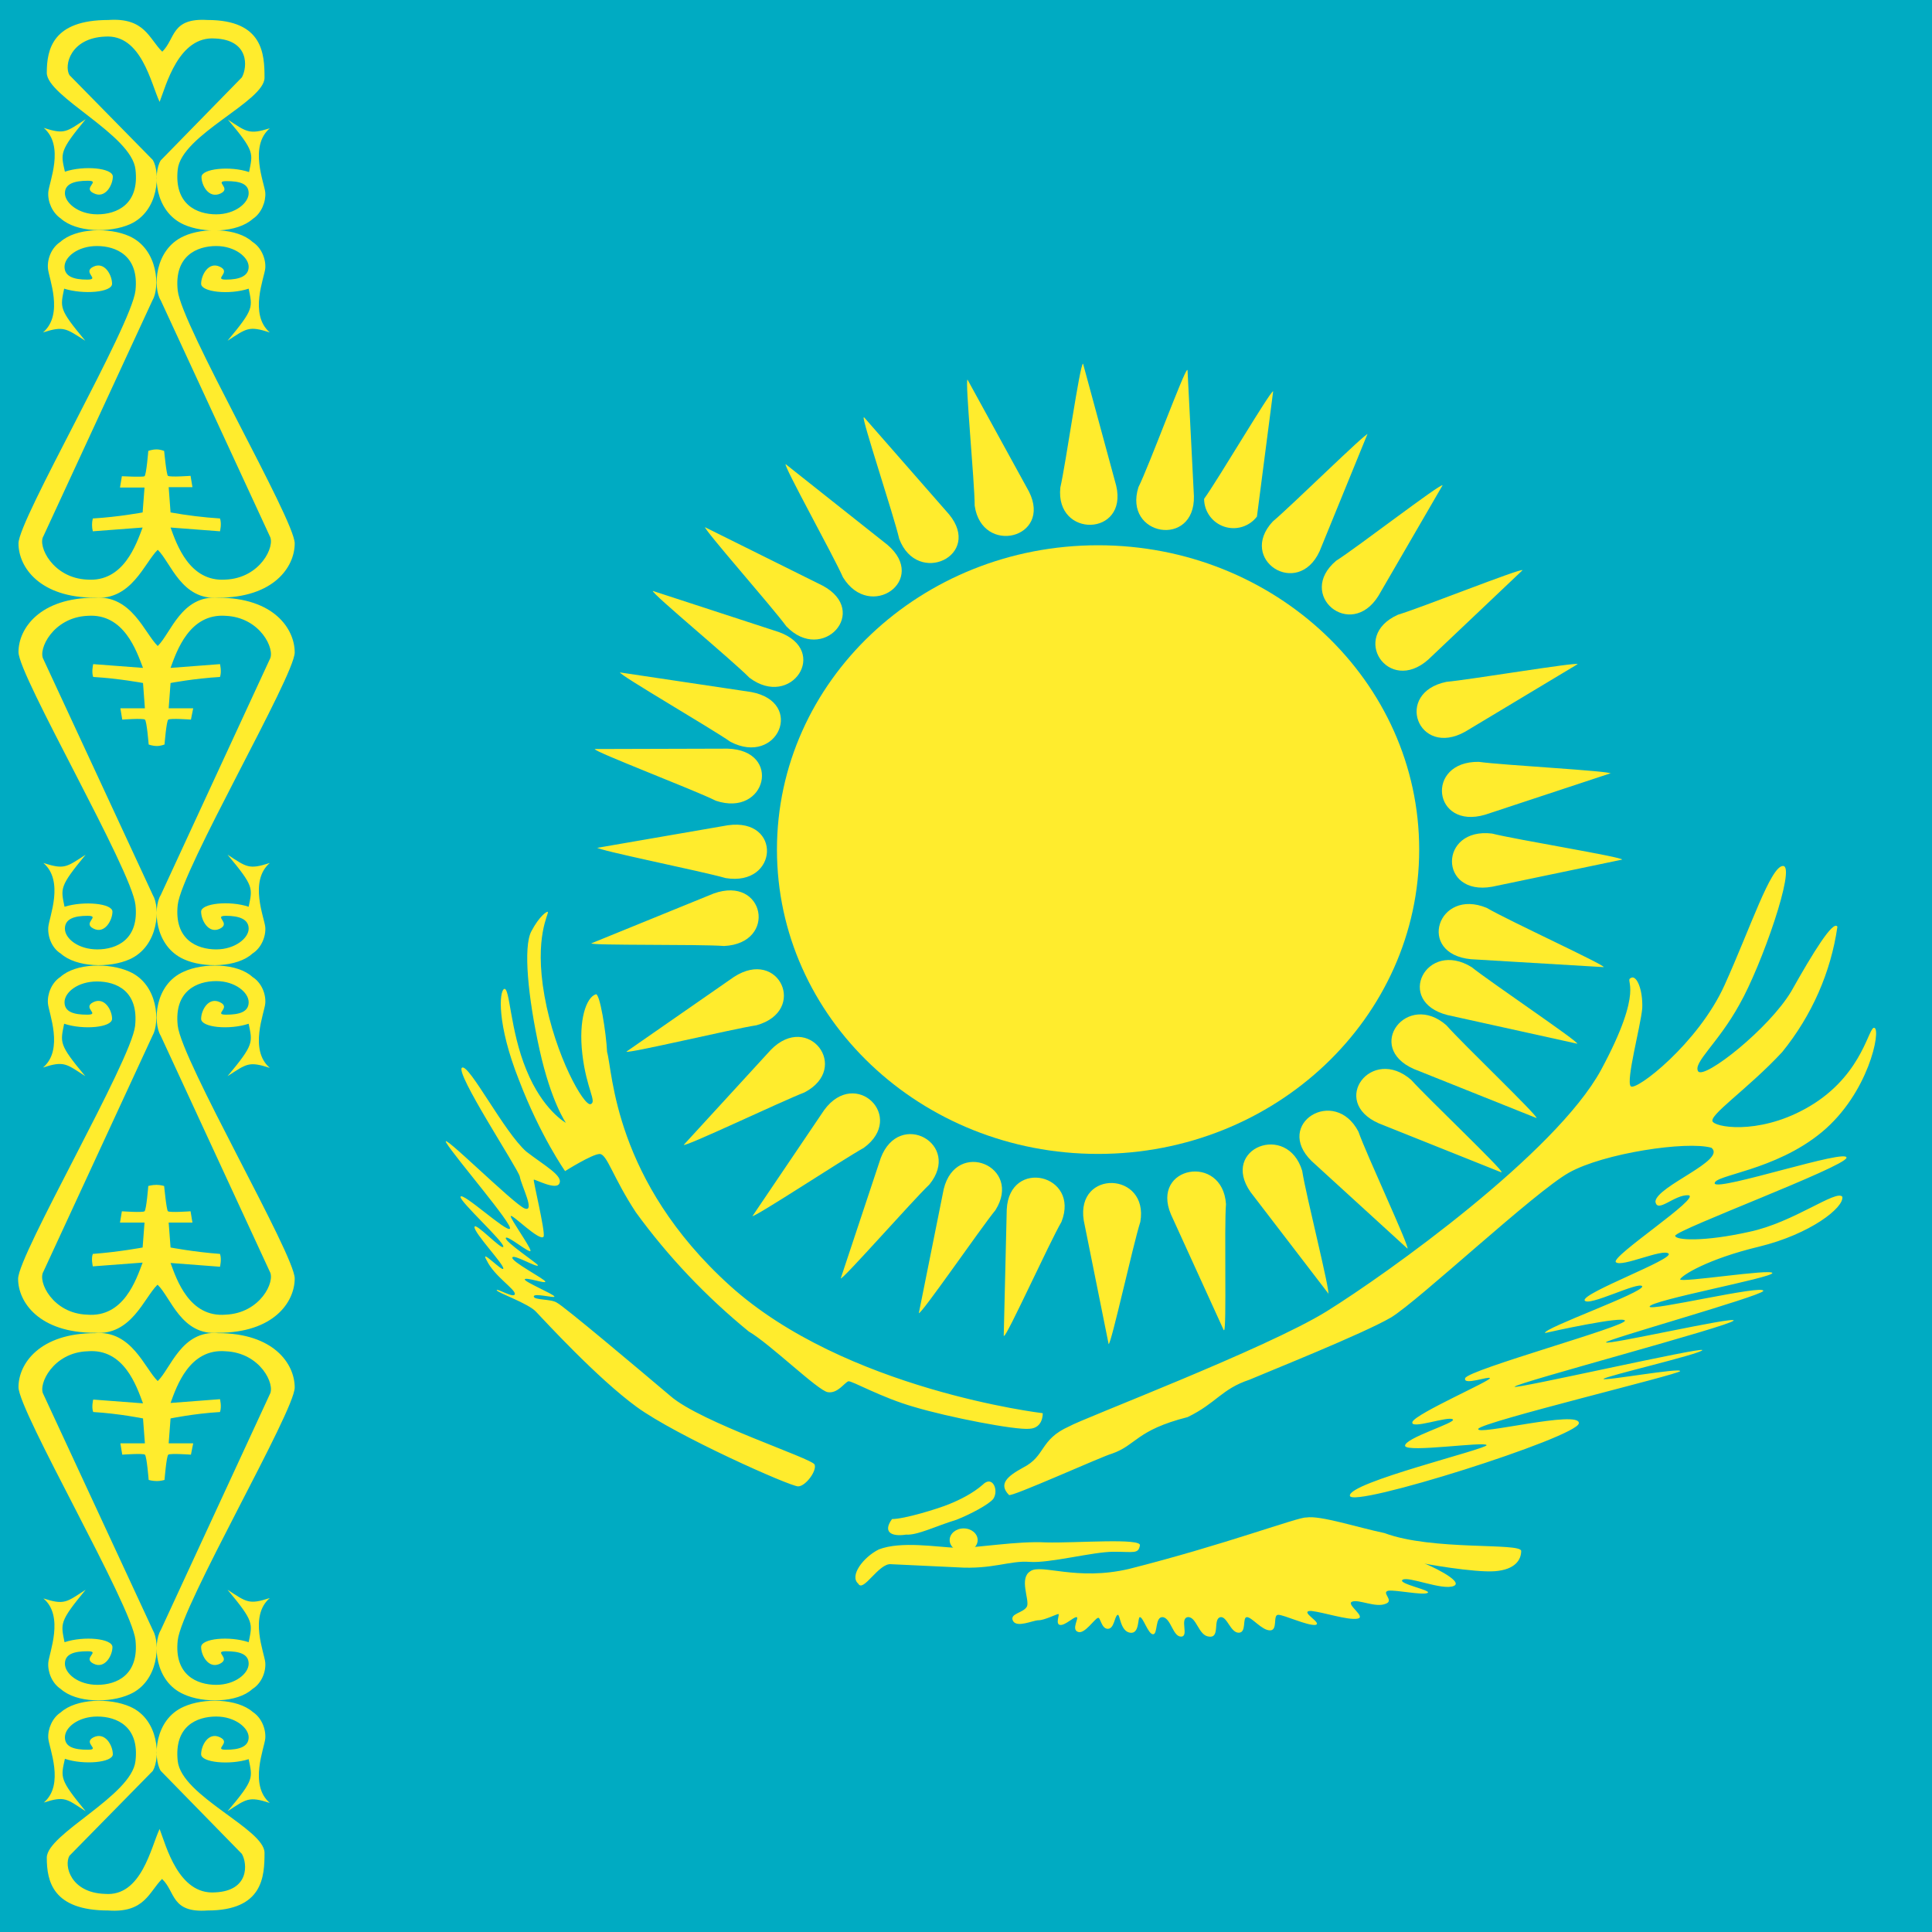
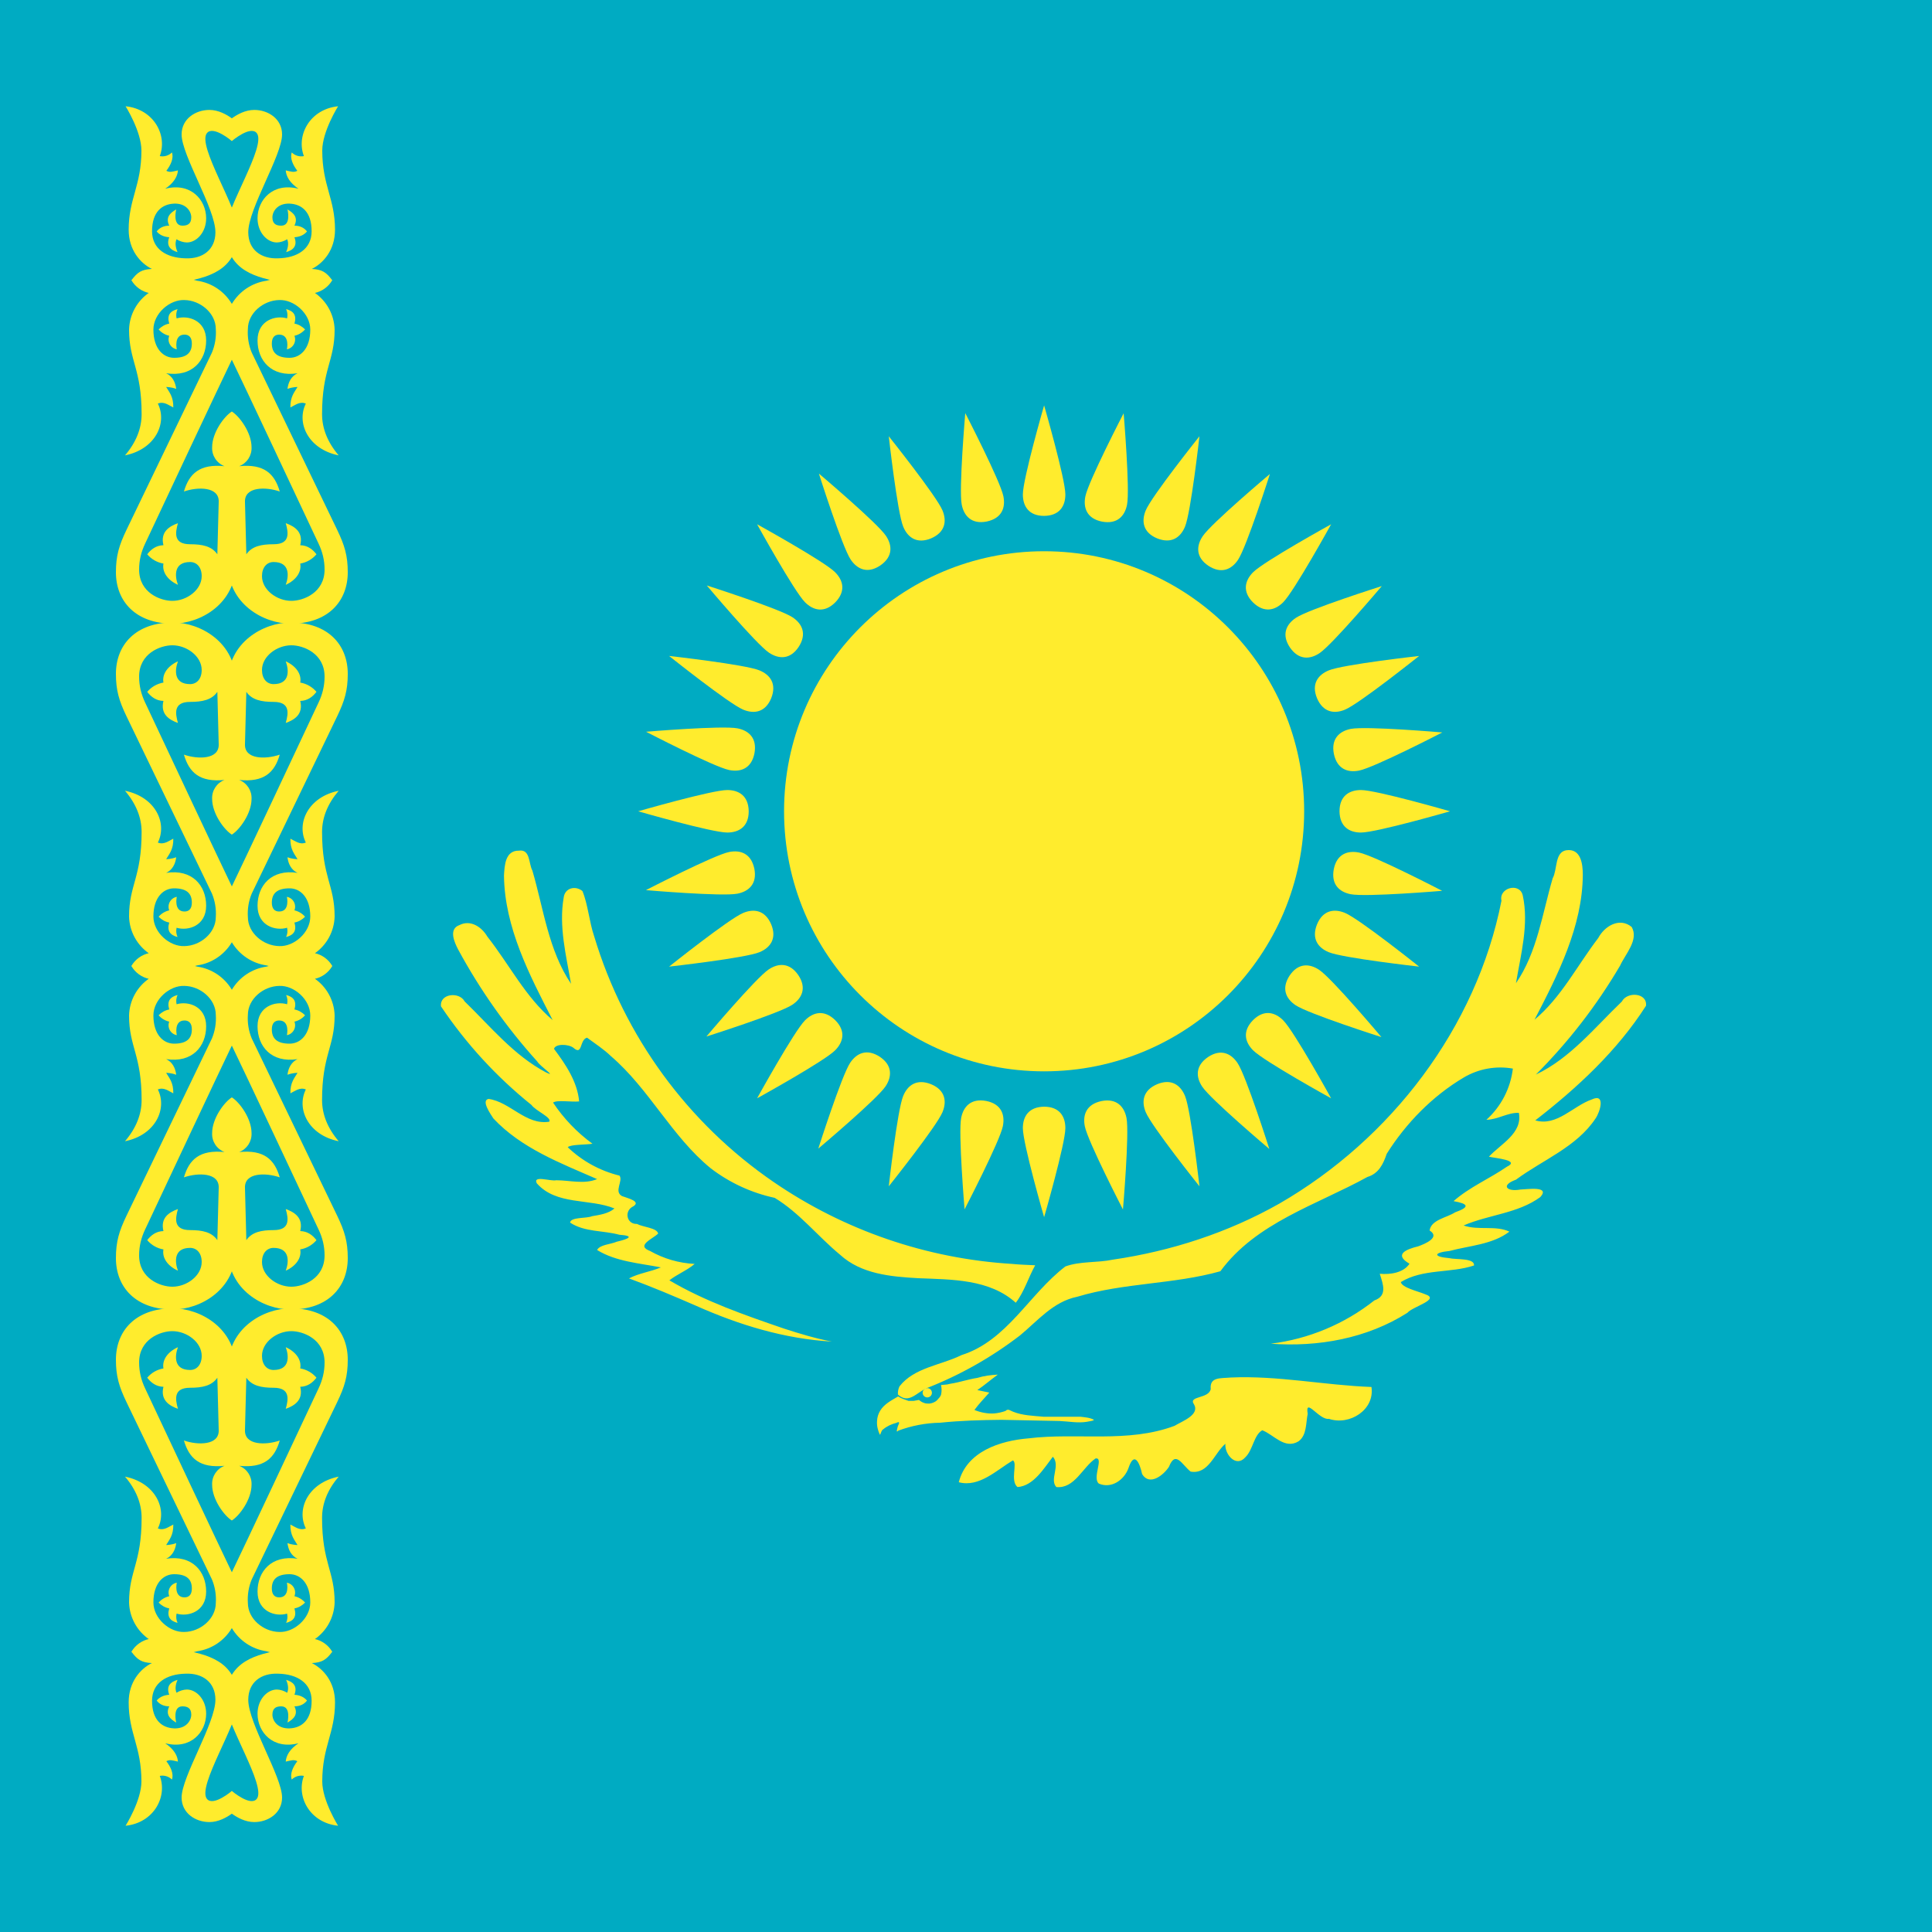
- <svg xmlns="http://www.w3.org/2000/svg" id="flag-icons-kz" viewBox="0 0 512 512">
-   <g fill-rule="evenodd">
-     <path fill="#00abc2" d="M0 0h512v512H0z" />
-     <g fill="#ffec2d">
-       <path d="M43 498c3.5 3.3 2.3 9 12 8.3 14.7 0 15.1-9 15.1-15.3 0-6.3-22-15-23-24.3s5.1-11.8 10.2-11.8c5 0 8.6 3 8.6 5.5s-2.5 3.3-6 3.3 1.5-1.8-1.6-3.3-5 2.2-5 4.5c0 2.2 7.6 2.9 12.6 1.3 1 5 1.6 5.3-5.6 13.8 5.1-3.3 5.6-4 11.2-2.2-5.6-4.8-1.4-14.6-1.2-17.1s-1-5.5-3.3-7c-4.1-3.6-13-3.8-18.3-1.4-7.8 3.4-8.2 13.6-6.1 17l21.5 22c1.5 2.6 2 9.8-7.1 10.2-9.7.7-13-12.4-14.7-16.8-2.3 4.8-4.8 18-14.5 17.2-9.1-.3-10.9-7.5-9.4-10.1l22.1-22.5c2-3.4 1.7-13.6-6-17-5.4-2.4-14.3-2.2-18.4 1.5-2.2 1.4-3.5 4.4-3.3 6.9s4.4 12.3-1.2 17c5.6-1.8 6-1 11.1 2.3-7-8.5-6.6-8.9-5.5-13.9 5 1.7 12.7 1 12.7-1.2 0-2.3-2-6-5.1-4.5-3 1.5 2 3.3-1.5 3.3-3.6 0-6.1-.7-6.1-3.3s3.5-5.5 8.6-5.5 11.2 2.6 10.1 11.8c-1 9.2-23.5 19.3-23.5 25.6 0 6.3 1.6 14 16.3 14 9.7.7 10.8-5 14.3-8.4z" />
-       <path d="M41.8 366c3.5-3.4 6.3-13.5 16-12.7 14.7 0 20.3 8.1 20.3 14.4 0 6.3-30 57.7-31 67-1 9.2 5.1 11.8 10.2 11.8 5 0 8.6-3 8.6-5.6s-2.5-3.3-6-3.3 1.4 1.8-1.6 3.3-5-2.2-5-4.4c0-2.3 7.5-3 12.6-1.3 1-5 1.5-5.4-5.6-13.9 5.1 3.3 5.6 4 11.2 2.2-5.6 4.8-1.4 14.6-1.2 17.1s-1 5.5-3.4 7c-4 3.7-13 3.8-18.2 1.4-7.8-3.4-8.2-13.6-6.1-17l28.9-62.5c1.5-2.6-2.5-11-11.7-11.4-9.6-.8-13 9.3-14.6 13.7l13.1-1s.5 2 0 3.4c-6.8.4-13.1 1.7-13.1 1.7l-.5 6.6h6.5l-.6 3s-5.4-.4-6 0c-.5.4-1 6.7-1 6.7s-1 .3-2 .3c-1.2 0-2.2-.3-2.2-.3s-.5-6.3-1-6.7c-.5-.4-6 0-6 0l-.5-3h6.5l-.5-6.6s-6.4-1.3-13.2-1.7c-.5-1.3 0-3.3 0-3.3l13.2 1c-1.7-4.5-5-14.6-14.7-13.8-9.1.3-13.2 8.8-11.7 11.4l29 62.5c2 3.4 1.6 13.6-6.1 17-5.3 2.4-14.2 2.3-18.3-1.4-2.3-1.5-3.5-4.5-3.3-7s4.3-12.3-1.3-17c5.6 1.8 6.1 1 11.2-2.3-7 8.5-6.6 8.9-5.6 13.9 5.1-1.7 12.7-1 12.7 1.3 0 2.2-2 5.9-5 4.4-3.1-1.5 2-3.3-1.6-3.3-3.5 0-6 .7-6 3.3s3.5 5.6 8.6 5.6 11.1-2.6 10.1-11.9c-1-9.2-31-60.6-31-67 0-6.2 5.6-14.3 20.3-14.3 9.7-.8 13.1 9.3 16.6 12.7z" />
-       <path d="M41.8 340.5c3.5 3.4 6.3 13.5 16 12.7 14.7 0 20.3-8.1 20.3-14.4 0-6.3-30-57.7-31-67-1-9.2 5.1-11.8 10.2-11.8 5 0 8.6 3 8.6 5.6s-2.5 3.3-6 3.3 1.5-1.8-1.6-3.3-5 2.2-5 4.4c0 2.3 7.5 3 12.6 1.3 1 5 1.5 5.4-5.6 13.9 5.1-3.3 5.6-4 11.2-2.2-5.6-4.8-1.4-14.6-1.2-17.1s-1-5.5-3.4-7c-4-3.7-13-3.8-18.2-1.4-7.8 3.4-8.2 13.6-6.1 17L71.5 337c1.5 2.6-2.5 11-11.7 11.4-9.6.8-13-9.3-14.6-13.7l13.1 1s.5-2 0-3.4c-6.8-.5-13.1-1.7-13.1-1.7l-.5-6.6H51l-.5-3s-5.4.4-6 0c-.4-.4-1-6.7-1-6.7s-1-.3-2-.3c-1.2 0-2.2.3-2.2.3s-.5 6.3-1 6.7c-.5.4-6 0-6 0l-.5 3h6.5l-.5 6.6s-6.4 1.2-13.2 1.7c-.5 1.3 0 3.3 0 3.3l13.2-1c-1.7 4.5-5 14.6-14.7 13.8-9.1-.3-13.2-8.8-11.6-11.4l28.9-62.5c2-3.4 1.6-13.6-6.1-17-5.3-2.4-14.2-2.3-18.3 1.4-2.3 1.5-3.5 4.5-3.3 7s4.3 12.3-1.3 17c5.6-1.8 6.1-1 11.2 2.3-7.1-8.5-6.6-8.9-5.6-13.9 5.1 1.7 12.7 1 12.7-1.3s-2-5.9-5-4.4 2 3.3-1.6 3.3c-3.5 0-6-.7-6-3.3s3.5-5.5 8.6-5.5 11.1 2.5 10.1 11.8c-1 9.2-31 60.6-31 67 0 6.2 5.6 14.3 20.3 14.3 9.7.8 13.1-9.3 16.6-12.7z" />
-       <path d="M41.8 171.2c3.5-3.4 6.3-13.5 16-12.8 14.7 0 20.3 8.2 20.3 14.5 0 6.2-30 57.6-31 66.9-1 9.2 5.1 11.8 10.2 11.8 5 0 8.6-3 8.6-5.5s-2.5-3.4-6-3.4 1.4 1.9-1.6 3.4-5-2.2-5-4.5c0-2.2 7.5-3 12.6-1.3 1-5 1.5-5.3-5.6-13.8 5.1 3.3 5.6 4 11.2 2.2-5.6 4.8-1.4 14.6-1.2 17s-1 5.5-3.4 7c-4 3.7-13 3.9-18.2 1.5-7.8-3.5-8.2-13.7-6.1-17l28.9-62.5c1.5-2.6-2.5-11.1-11.7-11.5-9.6-.7-13 9.4-14.6 13.8l13.1-1s.5 2 0 3.4c-6.8.4-13.1 1.6-13.1 1.6l-.5 6.7h6.5l-.6 3s-5.4-.4-6 0c-.5.3-1 6.6-1 6.6s-1 .4-2 .4c-1.2 0-2.2-.4-2.2-.4s-.5-6.3-1-6.6c-.5-.4-6 0-6 0l-.5-3h6.5l-.5-6.7s-6.4-1.2-13.2-1.6c-.5-1.3 0-3.4 0-3.4l13.2 1c-1.7-4.4-5-14.5-14.7-13.8-9.1.4-13.2 8.9-11.7 11.5l29 62.5c2 3.3 1.6 13.5-6.1 17-5.3 2.4-14.2 2.2-18.3-1.5-2.3-1.4-3.5-4.4-3.3-7s4.3-12.2-1.3-17c5.6 1.8 6.1 1.1 11.2-2.2-7 8.5-6.6 8.9-5.6 13.8 5.1-1.6 12.7-.9 12.7 1.3s-2 6-5 4.5c-3.1-1.5 2-3.4-1.6-3.4-3.5 0-6 .8-6 3.4s3.5 5.5 8.6 5.5 11.1-2.6 10.1-11.8c-1-9.3-31-60.7-31-67 0-6.2 5.6-14.4 20.3-14.4 9.7-.7 13.1 9.4 16.6 12.8z" />
-       <path d="M41.8 145.7c3.5 3.4 6.3 13.4 16 12.7 14.7 0 20.3-8.1 20.3-14.4 0-6.3-30-57.7-31-67-1-9.2 5.1-11.8 10.2-11.8 5 0 8.6 3 8.6 5.5s-2.5 3.4-6 3.4 1.5-1.9-1.6-3.4-5 2.3-5 4.5 7.5 3 12.6 1.3c1 5 1.5 5.3-5.6 13.8 5.1-3.3 5.6-4 11.2-2.2-5.6-4.8-1.4-14.6-1.2-17s-1-5.5-3.4-7c-4-3.7-13-3.9-18.2-1.5-7.8 3.5-8.2 13.7-6.1 17l28.9 62.5c1.5 2.6-2.5 11.1-11.7 11.5-9.6.7-13-9.4-14.6-13.8l13.1 1s.5-2 0-3.4a117 117 0 0 1-13.1-1.6l-.5-6.7H51l-.5-3s-5.4.4-6 0c-.4-.3-1-6.6-1-6.6s-1-.4-2-.4c-1.2 0-2.2.4-2.2.4s-.5 6.3-1 6.7c-.5.3-6 0-6 0l-.5 3h6.5l-.5 6.6s-6.4 1.2-13.2 1.6a7 7 0 0 0 0 3.4l13.2-1c-1.7 4.4-5 14.5-14.7 13.8-9.1-.4-13.2-8.9-11.6-11.5l28.9-62.5c2-3.3 1.6-13.5-6.1-17-5.3-2.4-14.2-2.2-18.3 1.5-2.3 1.5-3.5 4.4-3.3 7s4.3 12.2-1.3 17c5.6-1.8 6.1-1 11.2 2.2-7.1-8.5-6.6-8.8-5.6-13.8 5.1 1.6 12.7 1 12.7-1.3s-2-6-5-4.5 2 3.4-1.6 3.4c-3.5 0-6-.8-6-3.4s3.5-5.5 8.6-5.5S36.9 67.8 35.9 77c-1 9.3-31 60.7-31 67 0 6.3 5.6 14.4 20.3 14.4 9.7.7 13.1-9.3 16.6-12.7z" />
-       <path d="M43 13.7c3.5-3.4 2.3-9 12-8.4 14.7 0 15.1 9 15.1 15.3 0 6.3-22 15.1-23 24.3-1 9.3 5.1 11.9 10.2 11.9 5 0 8.6-3 8.6-5.6S63.4 48 60 48s1.5 1.9-1.6 3.3-5-2.2-5-4.4 7.6-3 12.6-1.3c1-5 1.6-5.4-5.6-13.9 5 3.3 5.6 4 11.1 2.3-5.6 4.8-1.4 14.6-1.2 17s-1 5.5-3.3 7c-4.1 3.7-13 3.9-18.3 1.5-7.8-3.5-8.2-13.7-6.1-17l21.5-22c1.5-2.7 2-9.9-7.1-10.3-9.7-.7-13 12.5-14.7 16.8C40 22.2 37.5 9 27.8 9.7c-9.1.4-10.9 7.6-9.4 10.2l22.1 22.5c2 3.3 1.7 13.5-6 17-5.4 2.4-14.3 2.2-18.4-1.5-2.2-1.5-3.5-4.4-3.3-7s4.4-12.2-1.2-17c5.6 1.8 6 1 11.1-2.3-7 8.5-6.6 9-5.5 13.9 5-1.7 12.7-1 12.7 1.3 0 2.2-2 6-5.1 4.4-3-1.4 2-3.3-1.5-3.3-3.6 0-6.1.8-6.1 3.3s3.5 5.6 8.6 5.6S37 54.2 35.9 44.9c-1-9.2-23.5-19.3-23.5-25.6 0-6.3 1.6-14 16.3-14 9.7-.7 10.8 5 14.3 8.4z" />
+ <svg xmlns="http://www.w3.org/2000/svg" xmlns:xlink="http://www.w3.org/1999/xlink" id="flag-icons-kz" viewBox="0 0 512 512">
+   <path fill="#00abc2" d="M0 0h512v512H0z" />
+   <g fill="#ffec2d">
+     <g transform="matrix(.512 0 0 .512 276.7 215)">
+       <circle r="134.6" />
+       <g id="c">
+         <g id="b">
+           <path id="a" d="M0-152.9c8-.1 11-5.1 11-11.1 0-8-11-46.1-11-46.1S-11-172-11-164c0 6 3 11.1 11 11.1z" />
+           <use xlink:href="#a" width="100%" height="100%" transform="rotate(90)" />
+           <use xlink:href="#a" width="100%" height="100%" transform="scale(-1)" />
+           <use xlink:href="#a" width="100%" height="100%" transform="rotate(-90)" />
+         </g>
+         <use xlink:href="#b" width="100%" height="100%" transform="rotate(22.5)" />
+         <use xlink:href="#b" width="100%" height="100%" transform="rotate(45)" />
+         <use xlink:href="#b" width="100%" height="100%" transform="rotate(67.5)" />
+       </g>
+       <use xlink:href="#c" width="100%" height="100%" transform="rotate(11.3)" />
    </g>
-     <g fill="#ffec2d" transform="translate(-220 40)">
-       <rect width="170.2" height="161.3" x="425.9" y="104.5" rx="85.1" ry="80.7" />
-       <path d="M507 56.4c-.8 0-4.6 26.8-6 32.8-1.4 13.5 18 13 14.8-.5L507 56.3zm6.8 259.8c.7 0 6.5-26.5 8.4-32.4 2.3-13.3-17.1-14-15-.4l6.6 32.8zM378.2 184.6c0 .7 27.9 6.3 34.1 8.1 14 2.3 15-16 .6-14l-34.7 6zm271.7 3.2c0-.7-28.2-5.3-34.5-6.9-14.1-1.7-14.2 16.6 0 14.1l34.5-7.2zM406.8 99.6c-.5.5 17.9 21.3 21.6 26.4 9.6 10 22.3-4 9.6-10.8l-31.2-15.5zm211.1 171c.5-.5-19.7-19.7-23.9-24.4-10.5-9.2-21.8 5.7-8.6 11.5l32.5 13zm-169-200c-.6.3 8 26.1 9.4 32.2 4.8 12.7 22.2 4.4 13.2-6.5L449 70.6zM572 303c.7-.3-6-26.6-6.9-32.7-3.9-13-21.8-6-13.7 5.6l20.7 27zm30.3-214.4c-.6-.5-22.8 16.6-28.2 20-10.7 9 3.8 21.2 11.2 9.3l17-29.3zm-183 193.7c.5.5 24-15 29.6-18.1 11.3-8.2-2.2-21.4-10.5-10l-19 28.1zm-35-144.1c-.3.6 24 14.7 29.3 18.4 12.5 6.5 19.8-10.5 5.5-13.2l-34.8-5.2zM638 236.6c.3-.6-23-16.3-28-20.3-12-7.4-20.5 9.1-6.4 12.7l34.4 7.6zM557.4 63.7c-.7-.2-14.6 23.4-18.3 28.5a7.8 7.8 0 0 0 14 4.7l4.3-33.2zM463.5 308c.7.3 16.3-22.4 20.3-27.3 7.3-11.6-10.4-19-13.7-5.6l-6.6 32.9zM386 238.7c.3.6 28-6 34.5-7 13.6-3.8 6-20.6-6-12.8L386 238.7zM638.1 136c-.2-.6-28.3 4.1-34.8 4.7-14 2.9-7.5 20.2 5 13.2l29.8-17.9z" />
-       <path d="M534.6 58.1c-.7-.1-10.1 25.4-12.9 31-4.1 13 15 16.2 14.7 2.4L534.7 58zM486.1 314c.7.2 12-24.7 15.2-30.2 5-12.6-13.8-17-14.5-3.3L486 314zm-9.7-253.4c-.7.2 1.9 27.2 1.9 33.4 1.9 13.3 20.6 8.7 14.4-3.7l-16.3-29.7zm68 251.9c.7-.1 0-27.2.5-33.4-.9-13.5-20-10.1-14.6 2.7l14 30.7zM428.2 83c-.6.4 12.7 24.3 15.2 30 7.2 11.7 22.7.7 11.8-8.6l-27-21.4zM593 290.9c.6-.4-11-25.2-13-31-6.3-12.1-22.5-2.1-12.4 7.8l25.4 23.2zM393 116.6c-.4.6 21.1 18.4 25.6 23 11.1 8.4 21.4-7.2 7.8-12.1L393 116.6zm234.2 139.7c.4-.6-19.7-19.8-23.9-24.6-10.4-9.1-21.8 5.8-8.6 11.6l32.5 13zm-249.6-97.8c-.2.7 26.3 10.8 32.1 13.7 13.4 4.5 17.7-13.4 3.1-13.8l-35.2.1zM645 216.3c.3-.6-25.4-12.4-31-15.7-13-5.4-18.7 12.2-4.2 13.6l35.2 2.1zM376.7 210c.1.6 28.7.2 35.2.7 14.2-.7 10.8-18.8-2.8-13.9L376.7 210zm270.2-45c0-.7-28.6-2.2-35-3.1-14.3-.2-12.2 18.1 1.7 14l33.3-11zm-245.7 98.4c.4.6 26-11.6 32-13.9 12.4-6.5 1-21.4-8.9-11.3l-23.1 25.2zm222.3-152.3c-.4-.6-26.7 9.9-33 11.8-12.9 5.7-2.6 21.3 8 11.9l25-23.7zM442.8 298.8c.6.3 18.9-20.5 23.5-24.9 8.7-10.7-8-20-12.9-7l-10.6 31.9zM582.5 75c-.5-.4-20.3 19.1-25.2 23.2-9.4 10.1 6.6 20.5 12.4 7.9L582.4 75z" />
-       <g transform="matrix(2.1824 0 0 2.0629 -405 -272.6)">
-         <path d="M360.1 247.9c.7 2.5.8 16.5 14.9 30 14 13.4 38 16.4 38 16.4s.1 1.9-1.6 2c-1.7.2-9.9-1.5-14-2.8-4-1.2-7.6-3.4-8-3.3-.5.2-1.3 1.6-2.5 1.4s-7-6.2-9.6-7.8a80.6 80.6 0 0 1-13.7-15.3c-2.8-4.5-3.5-7.5-4.4-7.5s-4.2 2.2-4.2 2.2-3-4.5-5.6-11.7c-2.7-7.2-2.4-11.4-1.8-11.7.7-.3.7 5.3 2.7 10.4 2 5.2 4.8 6.8 4.8 6.8s-1.8-2.7-3.2-9.4-2-13.2-1-15.2 1.9-2.6 2-2.5c.2.2-1.7 3.1-.4 10.8s4.8 14.2 5.6 13.9c.8-.3-.5-1.9-1-6.4s.5-7.3 1.6-7.7c.5-.4 1.3 5 1.4 7.4zm-9.8 12.8c-2.7-2.5-6.9-11.2-7.8-10.8-1 .5 6.8 13 7 14 .2 1.2 1.9 4.6.6 4.1s-10.6-10.3-9.5-8.4 8.1 10.5 7.7 11-5.8-4.8-6-4.1c-.1.6 5.3 5.8 5.2 6.4s-3.5-3.3-3.5-2.5 3.5 4.7 3.5 5.3-3-2.8-2-1c.9 2 3.5 3.7 3.4 4.3s-2.2-.8-2.2-.5c0 .3 3.9 1.7 4.8 2.8 1 1.1 7.4 8.5 12.2 12.2s18.6 10.2 19.6 10.2c.9 0 2.3-2 2-2.8-.3-.8-13.8-5.4-17.5-8.8-3.8-3.4-13-11.6-13.8-12-.7-.5-2.8-.3-2.8-.8s2.7.3 2.5 0c-.1-.3-3.7-1.9-3.6-2.2.2-.3 2.5.6 2.5.3s-4.2-2.6-4-3.1c.1-.5 3.1 1.4 3.1 1 0-.2-4-3-3.9-3.5.1-.5 3.1 2.2 3 1.6s-2.4-4-2.4-4.4c0-.5 3.6 3.4 4 2.6.2-.7-1.3-7.2-1.2-7.3s2.7 1.4 3.1.5c.5-1-1.8-2.3-4-4.1zm46.1 49.2c-1.9.3-2.8-.4-1.7-2 1.5 0 5.5-1.3 6.9-1.9s2.9-1.4 4.1-2.5c1.2-1.3 2 .7 1.3 1.8-.5.7-2.8 2-4.5 2.7-2.5.8-4.7 2-6.1 1.9zm12.5-5.1c-1.3-1.4-.2-2.4 1.7-3.5 2.8-1.5 2-3.6 5.6-5.3 1.6-1 24-10 31.3-14.8s27.8-20.3 33.3-31c5.4-10.6 2.8-11.4 3.6-11.8.7-.5 1.5 1.5 1.4 3.9-.2 2.3-2 9.3-1.4 10s8.2-5.5 11.4-13 5.6-15.3 7.1-15.3c1.6 0-2.6 12.8-5.3 17.8-2.6 5-5.7 7.5-5 8.6.8 1 8.6-5.5 11.3-10.3 2.6-4.9 5.1-9.2 5.6-8.3a34 34 0 0 1-6.7 16.1c-4.2 4.8-9.2 8.3-8.4 9 .7.8 6.4 1.6 12.3-2.4 6-4.1 6.6-10 7.3-9.7.8.3-.7 8.4-6.4 13.4s-13.2 5.5-13 6.6c.4 1 16.3-4.6 16-3.3-.3 1.2-20.6 9.2-20.8 10 0 .6 3.5.8 9-.5 5.4-1.2 10.6-5.5 11.3-4.5.2 1.4-3.9 4.8-10.1 6.4-6.3 1.6-9.4 3.7-9.6 4.2-.1.5 11.2-1.4 11.2-.8s-14.8 3.5-14.9 4.3c-.2.7 14-2.9 13.8-2-.4.7-19.3 6.3-19.1 6.6.1.4 15.8-3.4 15.5-2.8-.4.7-26.4 8-26.6 8.5-.2.4 23-5.2 22.8-4.7s-12 3.4-12 3.7c0 .3 9.5-1.5 9.3-1-.1.4-24 6.5-24.5 7.4-.5 1 12.4-2.5 12.2-.7s-27.7 11-27.8 9.3c-.2-1.7 16.7-6 16.6-6.5-.2-.5-9.7 1-9.9.1-.1-1 6.3-3 5.8-3.4-.5-.5-5.3 1.4-4.9.3.5-1.1 9.6-5.3 9.4-5.6-.1-.3-3.3 1-3 0 .4-1.1 19.7-6.7 19.4-7.4-.3-.6-8.9 1.4-9.7 1.6-.3-.6 12-5.2 11.8-6-.4-.7-6.6 2.7-7 1.8-.2-1 10.9-5.3 10.2-6s-5.7 1.8-6.4 1.1 10.5-8.4 8.8-8.6c-1.7-.1-3.8 2.4-4 .8.2-2 8.7-5.3 6.8-6.9-3-.9-13.1.7-17.3 3.2s-18.2 16.4-21.6 18.6c-3.4 2.1-15 7-17.2 8-3.4 1.2-4 3-7.5 4.8-6.3 1.7-6.2 3.6-9.2 4.7-1.1.3-12.4 5.7-12.5 5.3zm-15.8 7c-1.9 1-3.6 3.4-2.5 4.4.6 1.2 2.5-2.7 4-2.5l8 .4c4.3.3 6.4-.9 8.8-.7s7.7-1.3 10.2-1.3 3 .3 3.2-.8c.3-1-7.8-.3-11.4-.4-3.6-.2-8.1.7-10.8.7-2.5-.1-6.8-.9-9.5.2z" />
-         <rect width="3.4" height="3" x="401.7" y="309.1" rx="1.7" ry="1.5" />
-         <path d="M445 307.7c1.7-.3 6.3 1.3 9.5 2 5.8 2.3 16.6 1.2 16.6 2.3s-.7 2.4-3.2 2.6-8.8-1-8.6-1 5 2.3 3.6 2.9-5.5-1.3-6.2-.8 3.8 1.4 3 1.7c-.6.3-3.7-.4-4.7-.3-1 .2.8 1.3-.4 1.7-1.2.5-3.2-.6-4-.3-.9.3 1.8 2 .6 2.2-1.2.2-4-.8-5.6-1-1.6 0 1.5 1.6.5 1.8-1 .1-3.8-1.3-4.5-1.3s0 2-1 2-2.2-1.7-2.8-1.7 0 2-1 2-1.4-2.1-2.2-2c-1 .2 0 2.7-1.4 2.5-1.3-.1-1.5-2.6-2.6-2.5-1 .2.2 2.5-.8 2.5s-1.2-2.3-2.2-2.5c-1-.1-.6 2.2-1.2 2.2s-1.2-2.2-1.6-2.2c-.3 0 0 2.2-1.2 2s-1.2-2.4-1.5-2.3c-.4.2-.4 1.8-1.2 1.8s-.9-1.6-1.2-1.4c-.4.1-1.6 2.1-2.4 1.8-.9-.3.2-1.9-.2-1.9s-1.4 1.1-2 1 0-1.4-.2-1.4-1.7.8-2.4.8-2.6 1-3.1.1c-.5-1 1.3-1 1.7-1.9.3-.9-1-3.6.4-4.5 1.3-1 5.6 1.3 12-.3 11.6-3.1 20.6-6.7 21.5-6.6z" />
+     <g transform="translate(-276.5) scale(.512)">
+       <path d="M1075.8 655c-3.5 6.3-5.6 13.6-10 19.3-13.6-12.3-33.2-12-50.4-12.7-14.2-.8-29.6-2.1-40.6-12.2-11.5-9.5-21-21.7-33.8-29.4a83.2 83.2 0 0 1-33.1-15.3c-20.2-16.5-31.8-41-51.6-58-3.7-3.6-8.2-6.5-12.4-9.6-4 1-2.2 9.6-7.1 5.2-2.7-2-9.4-2.1-10 .6 6 8 12.1 17 13 27.2-4.2.4-11.5-.9-13.5.6a84.3 84.3 0 0 0 20.4 21.3c-3.8.6-11.3.3-12.8 1.8a59 59 0 0 0 26.8 14.7c2 2.8-3.1 8.2 1.3 10.6 2.5 1 10.9 2.8 5.1 5.7-4 2.6-2.5 8.9 2.6 8.7 3.2 1.7 10.4 2 11 5-2.9 2.8-11.7 6.2-4.2 9a52 52 0 0 0 23.1 6.7c-4 3.4-9 5.3-13.1 8.5 18.5 10.9 39 18 59.4 25 8 2.6 16.3 5.1 24.7 6.7-24.4-1.4-48-8.6-70.2-18.5-11.5-5-23-9.9-34.8-14.2 5.1-2.7 11.1-3.4 16.5-5.7-11.2-2.2-23.3-3-33-9 1.4-2.8 7-2.9 10.2-4.3 6-1.4 9.6-3 1.3-3.6-8.4-2.3-18-1.3-25.5-6.3.5-3 8.3-2 11.4-3.3 4-.7 8.4-1.3 11.6-4-13-5.3-30-1.5-40.2-13-2.3-4.4 7.3-.9 10-1.6 7 0 14.5 2.2 21.2-.6-19-8.3-39.3-16-53.7-31.4-1.6-2.5-6.4-9.3-2.5-10.1 11.2 1.5 19.3 13.7 31.4 11.8 1.6-2.1-7-5.6-9.2-8.7a229.4 229.4 0 0 1-46.8-51c-.8-6.7 9.5-7.7 12.2-2.6 13.4 13 25.5 28 42.2 36.8 6 2.9-3.4-3.4-4.6-5.7a298.7 298.7 0 0 1-40.9-57.9c-2-3.8-5.1-10.7.7-12.7 5.7-2.9 11.5 1 14.4 6 11.3 14.3 19.7 31.3 33.8 43.2-12-23.3-24.9-48-25.2-74.8.3-5.2.6-13 7.7-12.9 6-.9 5 6.7 7 10.3 5.8 19.8 8.3 41.2 20 58.6-2.5-14.6-6.4-29.7-3.8-44.6.6-5 6-6.4 9.7-3.4 2.9 7 3.5 15.9 6.1 23.5a237 237 0 0 0 93 127.2 244.7 244.7 0 0 0 123.3 42.3c4 .4 8 .5 11.9.7m136.4 91.1c-7.2 4.4-12.8-3.4-18.8-5.7-4.4 2.4-4.8 10.2-8.8 14-4.8 5.5-10.8-1.6-10.3-7-5.8 4.9-8.7 16-18 14.4-4.5-3.6-7.8-11.2-11.2-2.5-2.7 4.2-10 10.2-13.9 3.8-1.2-5.6-4-12.2-7-3.3-2.2 6.4-9 11-15.4 8.2-3.6-2.9 2.8-13.7-1.7-13-6.8 4.6-10.8 15.7-20.3 14.8-3.7-4 2.3-11.1-1.8-15.7-4.7 6.1-10 15.1-18.3 15.7-4-3.2.2-12.5-2.4-13.8-8.4 5-17.4 14.1-28 11.3 4.1-16 21.5-21.5 36-22.7 25.1-3.1 51.5 2.6 75.7-6.5 3.9-2.4 13.3-5.7 10-11.2-3-4.4 7.7-2.7 8.7-7.8-.6-6.4 5-5.5 10.4-6 24.4-1.1 48.5 4 72.8 4.9 1.8 11.8-11.3 20.1-22 16.5-5 .8-12.5-11.6-11-2.6-1 4.8-.4 11-4.7 14.2m-207.4-24.2c5.6 5.1 9.6-1 14.9-3.3a197 197 0 0 0 48.3-27.3c9.2-7.6 17.2-17.5 29.6-20 24.2-7.3 49.9-6.4 74.1-13.2 18.5-25.2 49.8-34.3 76.1-48.8 5.9-1.8 8.2-6.7 10-12 10-15.9 23.7-29.9 39.9-39.5a37.2 37.2 0 0 1 25.4-4.6 42.4 42.4 0 0 1-13.7 26.5c5.9-.1 11-3.8 16.8-3.6 2 10.6-9.4 16.1-15.5 22.7 3.4.8 16.4 1.8 9.3 5.2-9 6.2-19.3 10.5-27.6 17.8 7.7 1.4 8.6 3 .8 5.8-4.3 2.8-12.4 3.8-13.2 9.4 5.8 3.6-2.6 7-5.9 8.2-6.2 1.5-12.8 4.2-4.5 9-3.1 4.7-9.9 5.7-15.4 5.2 1.7 5.4 4.1 11.4-2.8 13.8a107.7 107.7 0 0 1-53.6 22.4c24.5 1.8 49.8-2.7 70.7-16 2.8-3.3 17.3-6.9 9.2-9.6-3.8-1.6-12-3.4-12.6-6.3 11.4-7 25.7-4.5 37.9-8.6.3-4-9.3-2.9-12.9-3.8-8.5-.7-8-2.9.2-3.7 10.4-2.8 22.2-3.3 31-10-7.1-3.4-16.1-.5-23.7-3.2 12.9-5.6 28.1-6.2 39.7-14.7 5.3-5.9-6.8-4-10.3-3.9-7.1 1.3-10.4-2.2-2.3-5.1 13.9-10.3 31.4-16.9 41.2-31.7 2.3-3.3 5.4-13.3-2-9.8-9.6 3.3-18.1 14.1-29.2 10.8 21.8-16.9 42.4-36 57.3-59.3.8-6.8-9.8-7.5-12.5-2.2-14 13.4-26.6 29.3-44.5 37.8a280.6 280.6 0 0 0 43.6-56.4c2.7-6 9.8-13.3 6-20-6.3-5.2-14.1-.4-17.3 5.7-10.9 14.2-19.1 30.7-33 42.3 12.1-23.3 24.8-48.2 25-75 0-5.6-1-13.8-8.6-12.7-6 1-4.5 10-7 14.5-5.4 18.4-8 38.3-19 54.3 2.5-14.9 6.8-30.5 3.5-45.5-1.6-6.8-12.5-3.9-11 2.8-13 65.9-57.3 123.5-115 156.8-26.5 15-56 24.6-86.2 29-8 1.7-16.8.7-24.5 3.5-18.8 14.3-30.1 38.4-53.8 45.9-10.7 5.3-24.5 6.4-32.1 16.2a8.6 8.6 0 0 0-.8 4.2m51.7-10.3c-3.6.2-7.1.6-10.6 1.7-4.7.7-9.2 2.3-13.8 3l-1.9.4-3.1.3a10.9 10.9 0 0 1 0 5.1 6 6 0 0 1-1.4 2c-.6.8-1.3 1.4-2.2 1.8a7 7 0 0 1-2.6.7c-.9 0-1.8 0-2.7-.4-.9-.3-1.7-.8-2.5-1.5l-2.8.5h-2.6l-2.8-1a16.1 16.1 0 0 1-2.6-1.3c-3.4 2-7.2 3.9-9.3 7.4a11 11 0 0 0-1.6 5.3c-.2 2.4.4 4.8 1.4 7 .4.6.7-2.3 1.8-2.7 1.9-1.6 4.3-2.7 6.7-3.3 2-1 1.7 0 .9 1.6-.2.9-1.3 4 .2 2.4a65 65 0 0 1 21.6-4.1c10.6-1.1 21.2-1.4 31.8-1.5l30 .6c4.8.2 9.6 1.2 14.3.4 1.1-.3 2.9-.3 3.6-1-2.2-1.2-4.7-1.3-7-1.6h-19.1c-5.3-.5-10.8-.6-15.8-2.6-1.4-.5-2.6-1.8-3.9-.4a24 24 0 0 1-5.9 1.3c-3.5.2-7-.5-10.2-1.8 2.3-3.2 5.1-6 7.7-9l-6.2-1.3c3.7-2.5 7-5.4 10.6-8z" />
+       <circle cx="1020" cy="720.9" r="2.4" />
+       <circle cx="1019.8" cy="720.5" r="1" stroke="#ffec2d" stroke-width=".4" />
+     </g>
+     <g transform="scale(.512)">
+       <g id="f">
+         <g id="e">
+           <path d="M120 73s-9.6-8.2-12.9-4.1c-5.2 6.5 16.2 39 16.2 50.4 0 18.8-12.6 23.9-28 26.5-10.4 1.8-27.3-.7-27.3-.7 3.2-4.3 5.3-5.6 10.6-5.9-6-3-12-9.8-12-20.3 0-16.1 6.6-22.8 6.6-41C73.2 68 65 55 65 55c14.6 1.5 21.8 15 17.7 25.8a7 7 0 0 0 6.3-1.9c1 3-.6 6.5-2.9 9.5 1.8 1 3.2.4 6-.2-.2 3-2 6.4-6.6 9.5 13.2-3.4 21.2 5.7 21.2 15.3 0 7.3-5 12.5-10 12.5-1.6 0-4-.7-5.3-1.7-1 2-.4 4.7.5 6.7-3.6-1-6-3.2-4.3-7.7-2.8-.2-5-1.2-6.5-3 1.5-2 3.8-3 6.5-3-2-4.2.3-6.5 3.6-8.4 0 0-2.1 8.4 3.2 8.4 2.4 0 4.6-.7 4.6-4.3 0-3.1-2.7-7.4-9-7.1-6.2.3-11.3 4.3-11.3 14.3 0 9.2 7.5 13.8 17.3 14 8.8.4 15.5-4.4 15.5-13.5C111.5 108 94 80.4 94 69.6c0-8.1 7.2-12.7 14.4-12.7 9.2 0 17 9.2 17 9.2l-5.4 6.8z" />
+           <path id="d" d="M122 292.1c0 20.3-18.2 30.7-32.5 30.7-19.2 0-29.5-11.5-29.5-26.6 0-8.5 1.6-13.9 5.5-22l44.2-91.7a27 27 0 0 0 2-12.2c0-8.2-8-14.9-16.3-15-7.6-.3-16 7-16 15.3 0 10.1 5.3 14.6 10.7 14.6 6.6 0 9.2-2.7 9.2-7.4 0-3.2-1.5-4.6-3.8-4.6-5.7 0-4 7.6-4 7.6a5.2 5.2 0 0 1-3.9-7 10.2 10.2 0 0 1-5.5-3.3c1.5-1.5 3.3-2.6 5.5-3-1.3-4.4.5-6.5 4.3-7.5a7.6 7.6 0 0 0-.5 4.8c6-1.8 15.3 1 15.3 11.4s-7.2 19.1-20.7 17c3.2 1.5 4.8 4.6 5.2 8.1-2.5-1-5.2-1-5.2-1 1.6 2.7 3.8 5 3.7 10.6-2.5-1.2-4.9-3.3-8-2 5 10-1.2 23.6-17 26.8 5.8-6.8 8.6-14 8.6-21.3 0-23.5-6.5-27.4-6.5-43.8a24 24 0 0 1 10.5-19.2v.3A14 14 0 0 1 68 145a62 62 0 0 1 34 .3 25 25 0 0 1 18 12 36 36 0 0 1 0 28.9c-6.3 13-35.7 75.6-44.9 95.2-2 4.2-3.1 8.6-3.1 13.4 0 12 11 16.2 17.2 16.2 7.5 0 15.2-5.7 15.2-12.8 0-4.5-2.5-7.3-6-7.3-8.5 0-8 7.2-6.3 11.8-5.3-2.4-8.3-6.6-7.5-11a14 14 0 0 1-8.4-4.8c2-2.6 4.6-4.6 8.4-4.7-1.7-6.9 3-9.8 7.5-11.4-1.4 5-2.4 10.9 6.3 10.9 6.3 0 11.2 1 14.1 5.2l.7-27c.4-8.1-10.8-8-18-5.5 2.7-9.3 8.2-14.4 21-13.1a10 10 0 0 1-6.4-9.8c0-7.6 6.2-16 10.2-18.5l2 79z" />
+           <use xlink:href="#d" width="100%" height="100%" transform="matrix(1 0 0 -1 0 645)" />
+         </g>
+         <use xlink:href="#e" width="100%" height="100%" transform="matrix(-1 0 0 1 240 0)" />
      </g>
+       <use xlink:href="#f" width="100%" height="100%" transform="matrix(1 0 0 -1 0 1000)" />
    </g>
  </g>
</svg>
